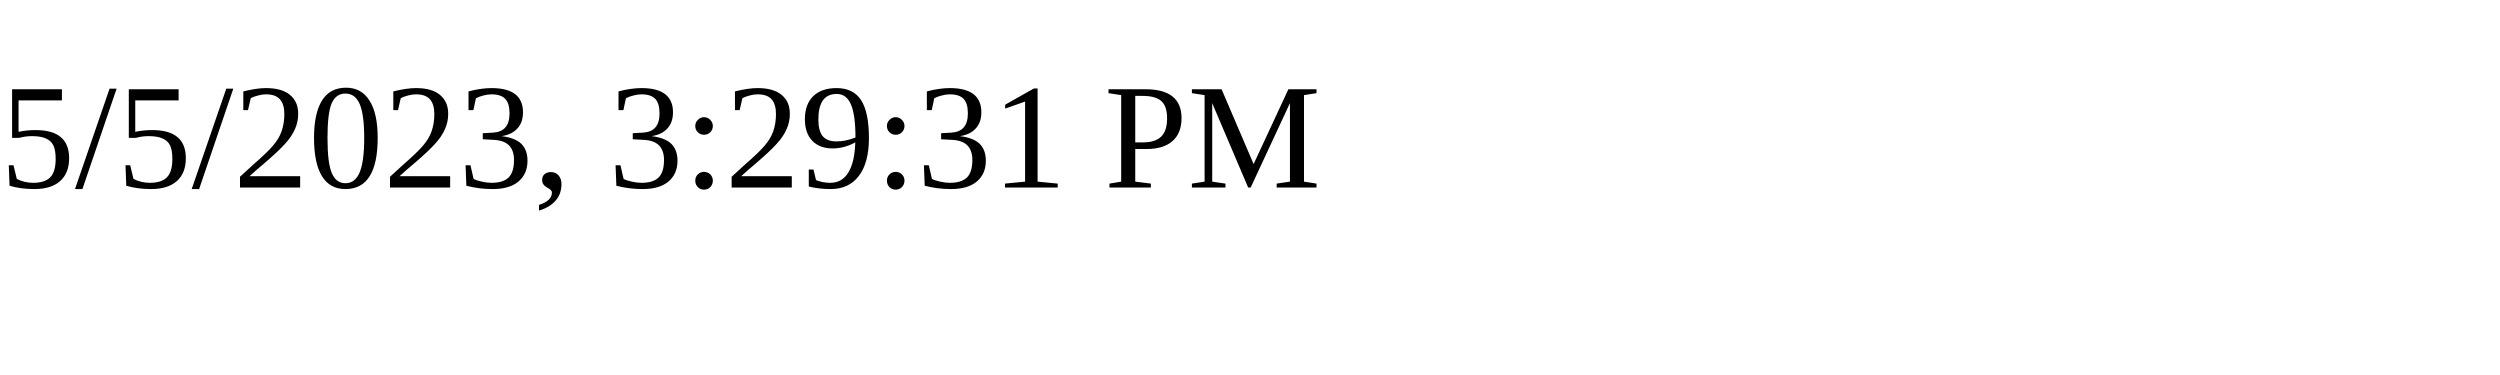
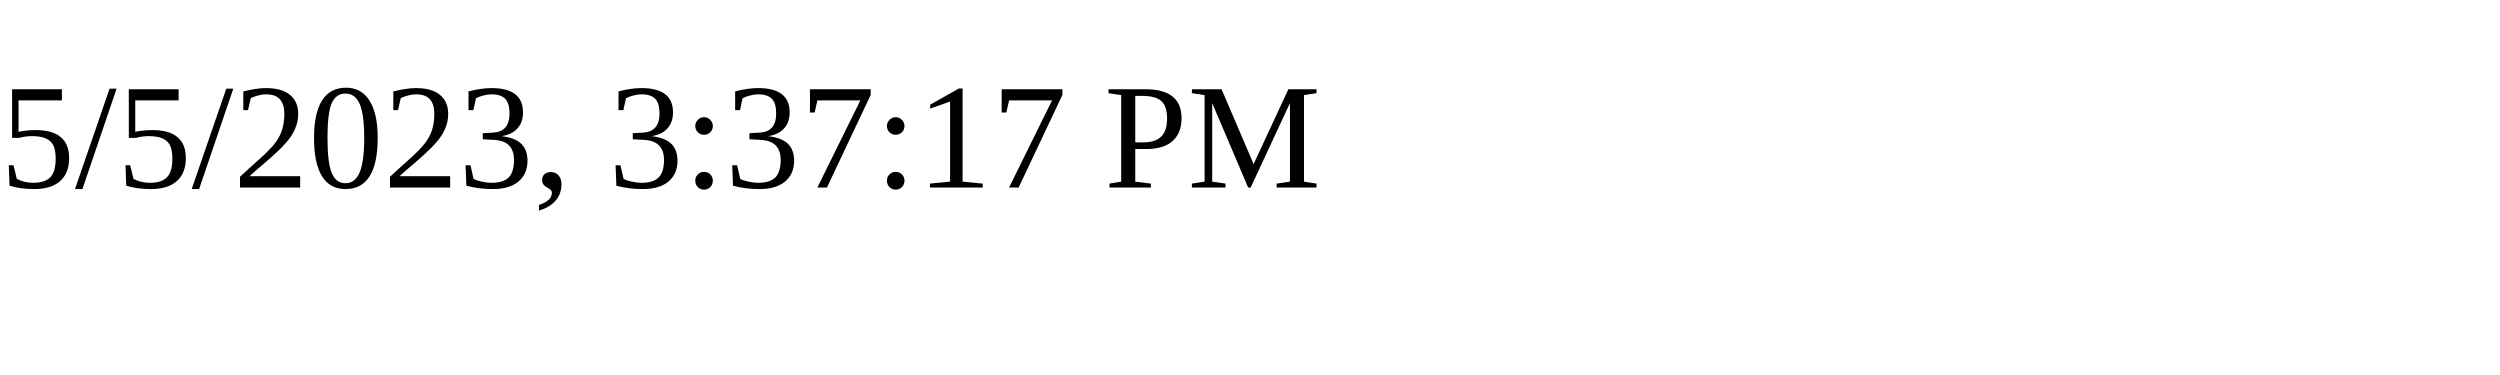
<svg xmlns="http://www.w3.org/2000/svg" height="30" width="200">
-   <text x="0" y="15">5/5/2023, 3:29:31 PM</text>
+   <text x="0" y="15">5/5/2023, 3:37:17 PM</text>
</svg>
